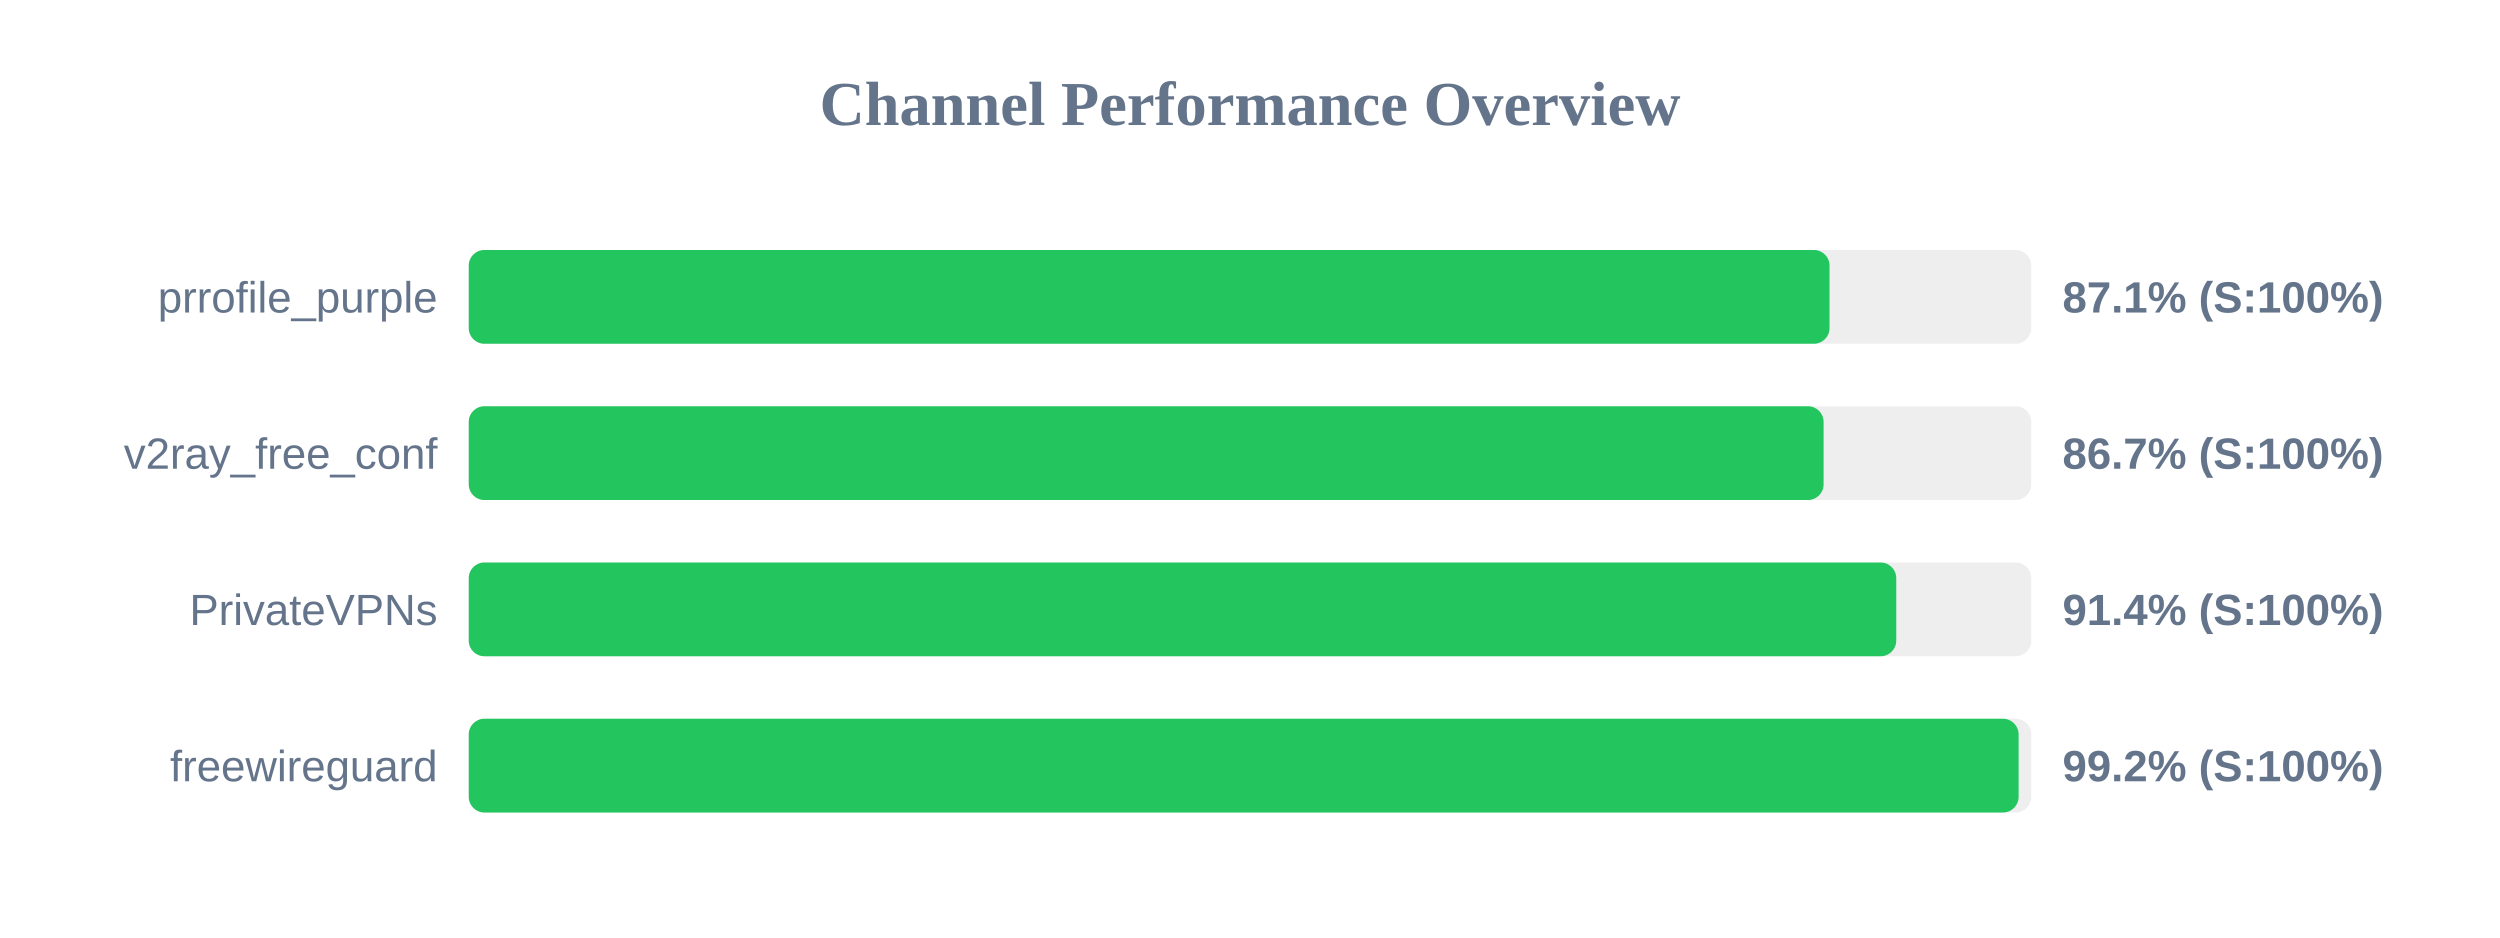
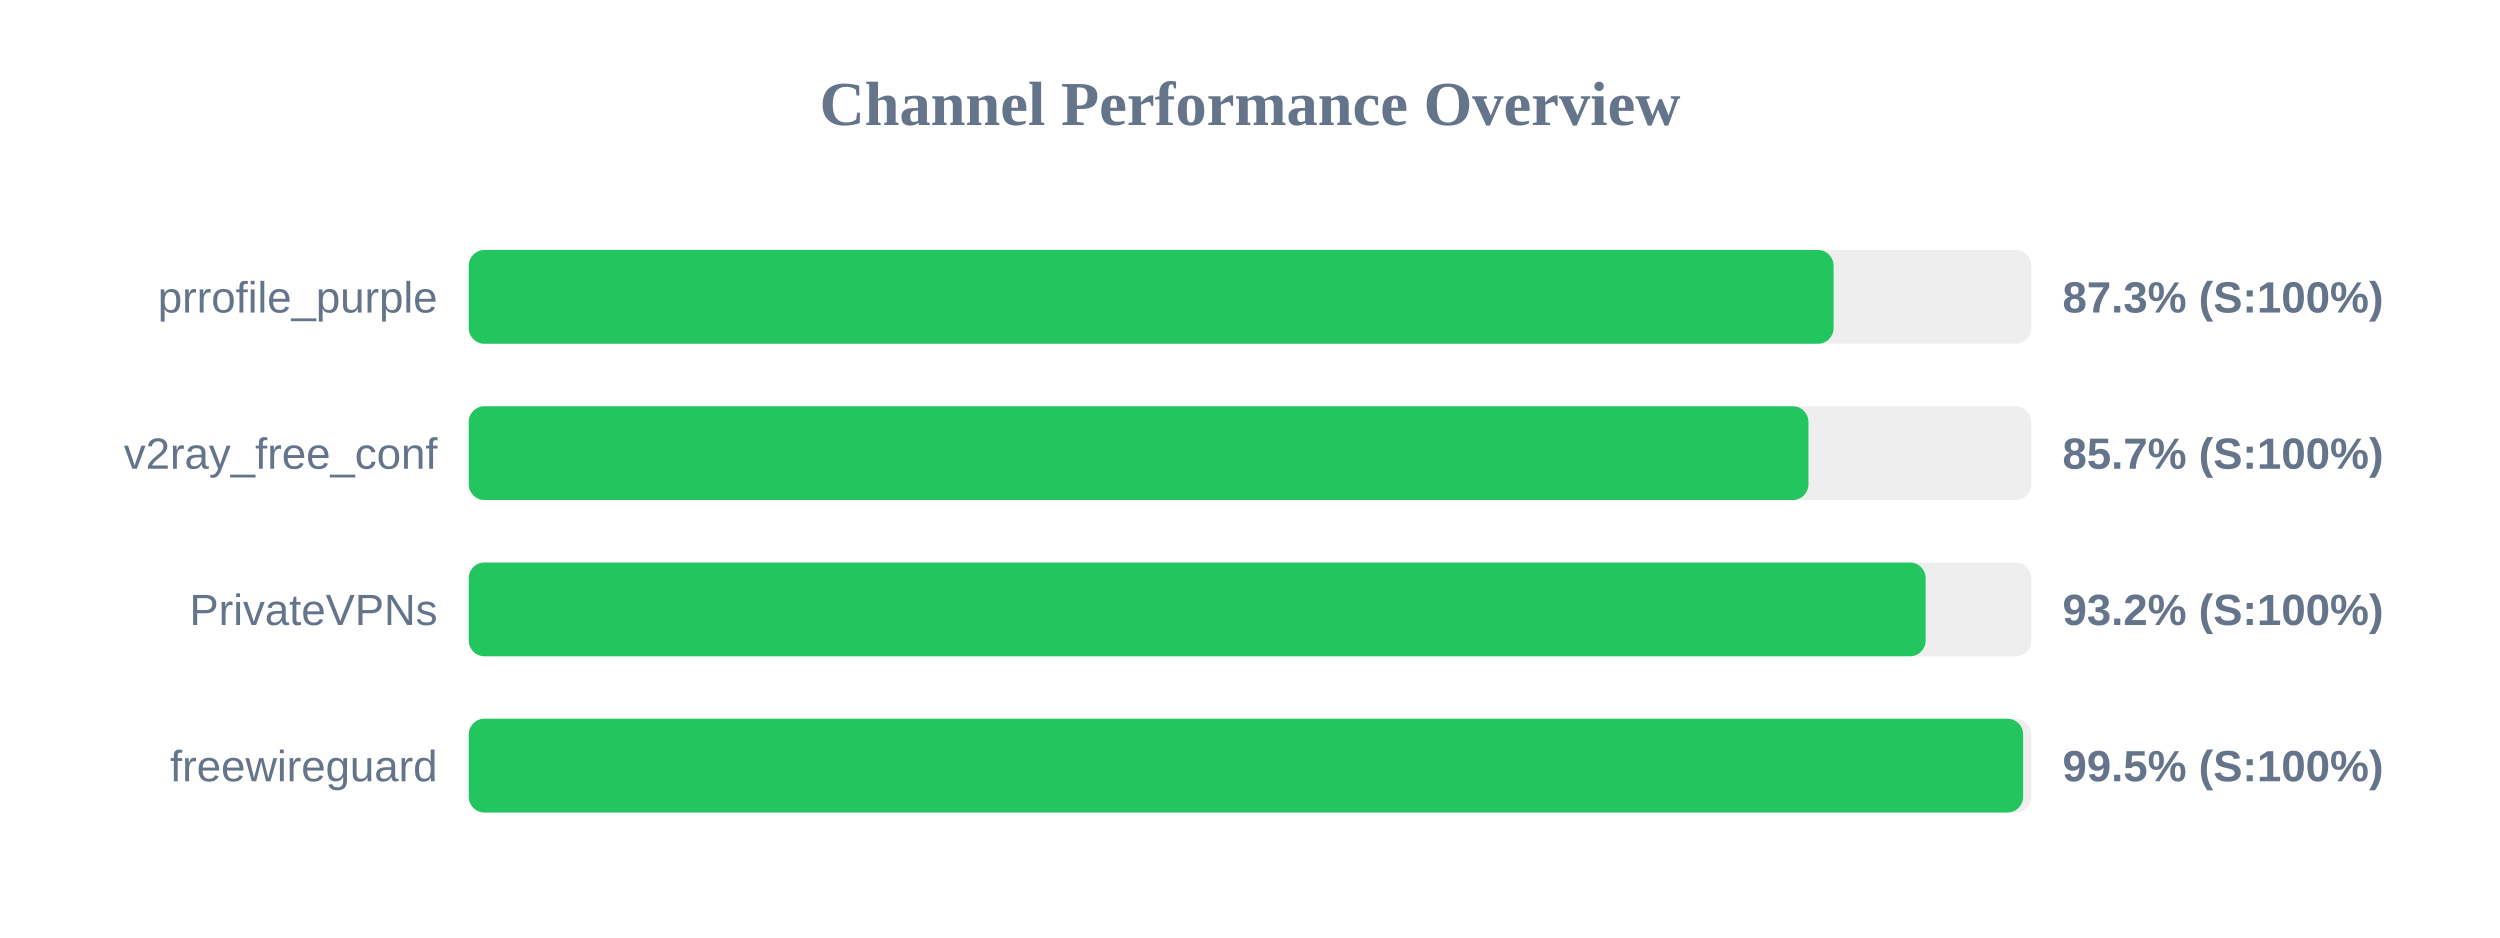
<svg xmlns="http://www.w3.org/2000/svg" width="800" height="300" version="1.1">
  <style>
        .row { font: 14px Arial; fill: #64748b; }
        .score { font: bold 14px Arial; fill: #64748b; }
    </style>
  <text x="400" y="40" text-anchor="middle" font-size="20px" font-weight="bold" fill="#64748b">Channel Performance Overview</text>
  <rect x="150" y="80" width="500" height="30" fill="#eee" rx="5" />
-   <rect x="150" y="80" width="435.45" height="30" fill="#22c55e" rx="5" />
+   <rect x="150" y="80" width="436.75" height="30" fill="#22c55e" rx="5" />
  <text x="140" y="100" text-anchor="end" class="row">prrofile_purple</text>
-   <text x="660" y="100" text-anchor="start" class="score">87.1% (S:100%)</text>
+   <text x="660" y="100" text-anchor="start" class="score">87.3% (S:100%)</text>
  <rect x="150" y="130" width="500" height="30" fill="#eee" rx="5" />
-   <rect x="150" y="130" width="433.55" height="30" fill="#22c55e" rx="5" />
+   <rect x="150" y="130" width="428.7" height="30" fill="#22c55e" rx="5" />
  <text x="140" y="150" text-anchor="end" class="row">v2ray_free_conf</text>
-   <text x="660" y="150" text-anchor="start" class="score">86.7% (S:100%)</text>
+   <text x="660" y="150" text-anchor="start" class="score">85.7% (S:100%)</text>
  <rect x="150" y="180" width="500" height="30" fill="#eee" rx="5" />
-   <rect x="150" y="180" width="456.8" height="30" fill="#22c55e" rx="5" />
+   <rect x="150" y="180" width="466.2" height="30" fill="#22c55e" rx="5" />
  <text x="140" y="200" text-anchor="end" class="row">PrivateVPNs</text>
-   <text x="660" y="200" text-anchor="start" class="score">91.4% (S:100%)</text>
+   <text x="660" y="200" text-anchor="start" class="score">93.2% (S:100%)</text>
  <rect x="150" y="230" width="500" height="30" fill="#eee" rx="5" />
-   <rect x="150" y="230" width="495.95" height="30" fill="#22c55e" rx="5" />
+   <rect x="150" y="230" width="497.4" height="30" fill="#22c55e" rx="5" />
  <text x="140" y="250" text-anchor="end" class="row">freewireguard</text>
-   <text x="660" y="250" text-anchor="start" class="score">99.2% (S:100%)</text>
+   <text x="660" y="250" text-anchor="start" class="score">99.5% (S:100%)</text>
</svg>
